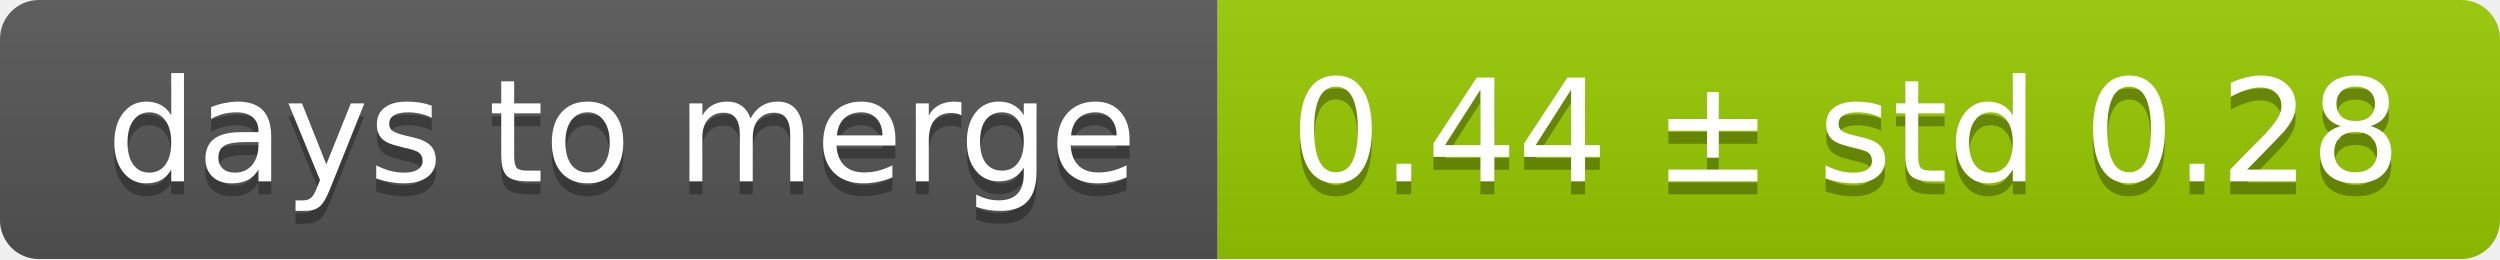
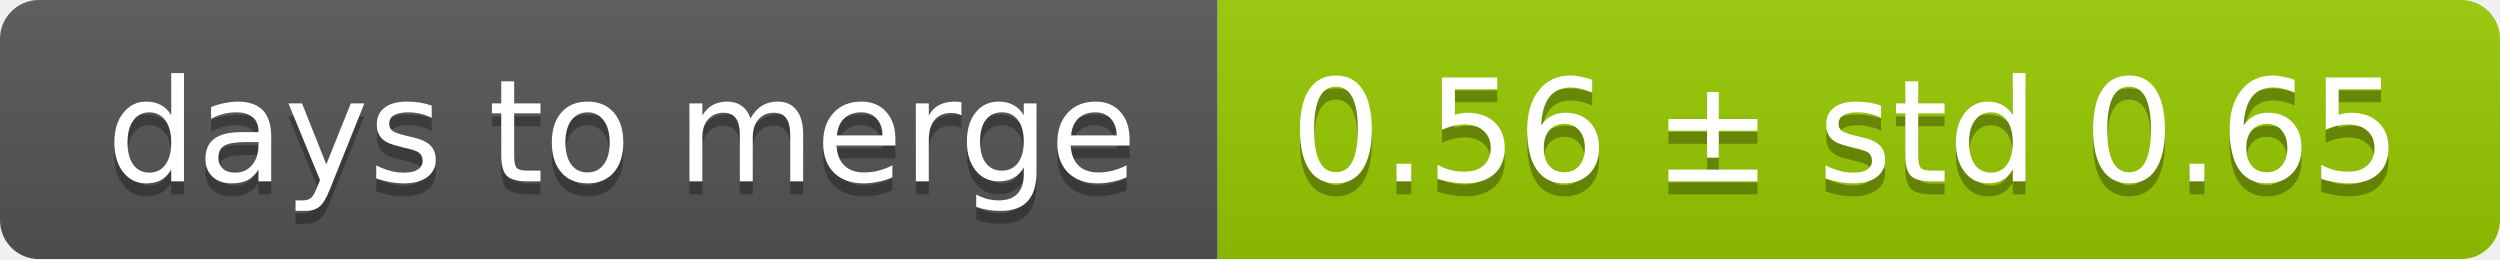
<svg xmlns="http://www.w3.org/2000/svg" width="193" height="20">
  <linearGradient id="smooth" x2="0" y2="100%">
    <stop offset="0" stop-color="#bbb" stop-opacity=".1" />
    <stop offset="1" stop-opacity=".1" />
  </linearGradient>
  <mask id="round">
    <rect width="193" height="20" rx="3" fill="#fff" />
  </mask>
  <g mask="url(#round)">
    <rect width="94" height="20" fill="#555" />
    <rect x="94" width="99" height="20" fill="#97ca00" />
    <rect width="193" height="20" fill="url(#smooth)" />
  </g>
  <g fill="#fff" text-anchor="middle" font-family="DejaVu Sans,Verdana,Geneva,sans-serif" font-size="11">
    <text x="48" y="15" fill="#010101" fill-opacity=".3">days to merge</text>
    <text x="48" y="14">days to merge</text>
-     <text x="142.5" y="15" fill="#010101" fill-opacity=".3">0.44 ± std 0.28</text>
-     <text x="142.5" y="14">0.44 ± std 0.28</text>
+     <text x="142.5" y="15" fill="#010101" fill-opacity=".3">0.56 ± std 0.65</text>
+     <text x="142.5" y="14">0.56 ± std 0.65</text>
  </g>
</svg>
